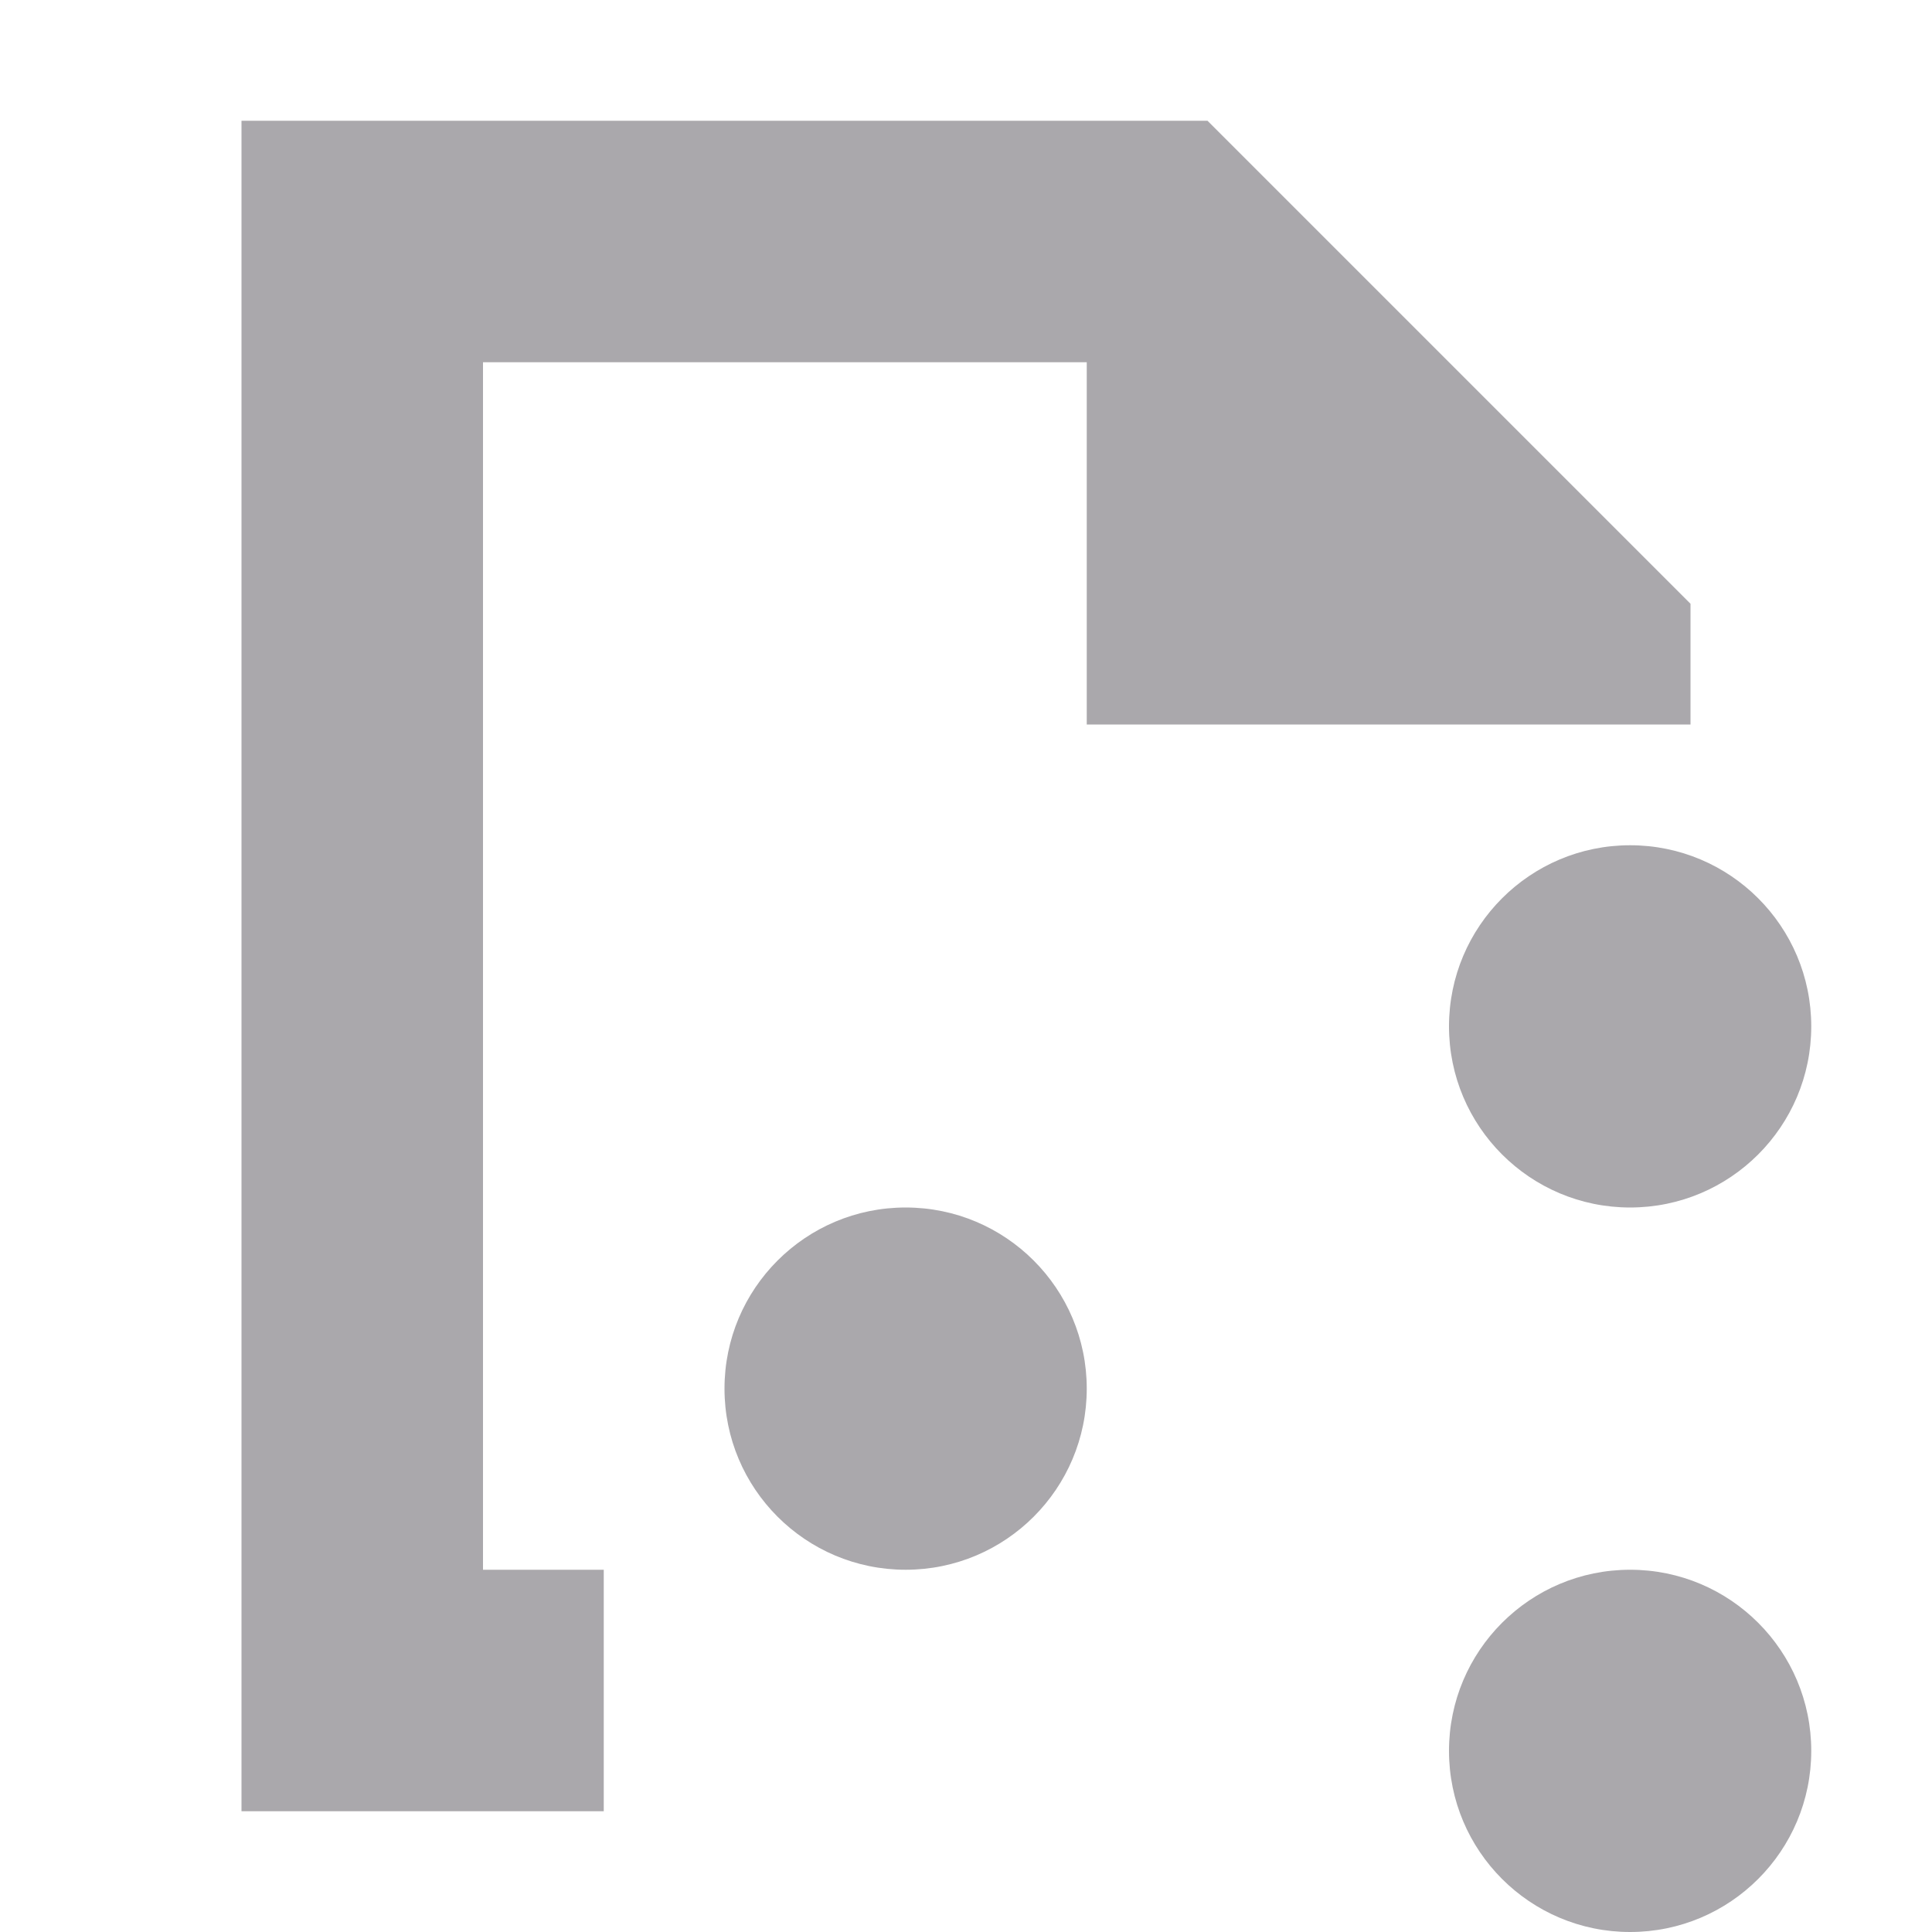
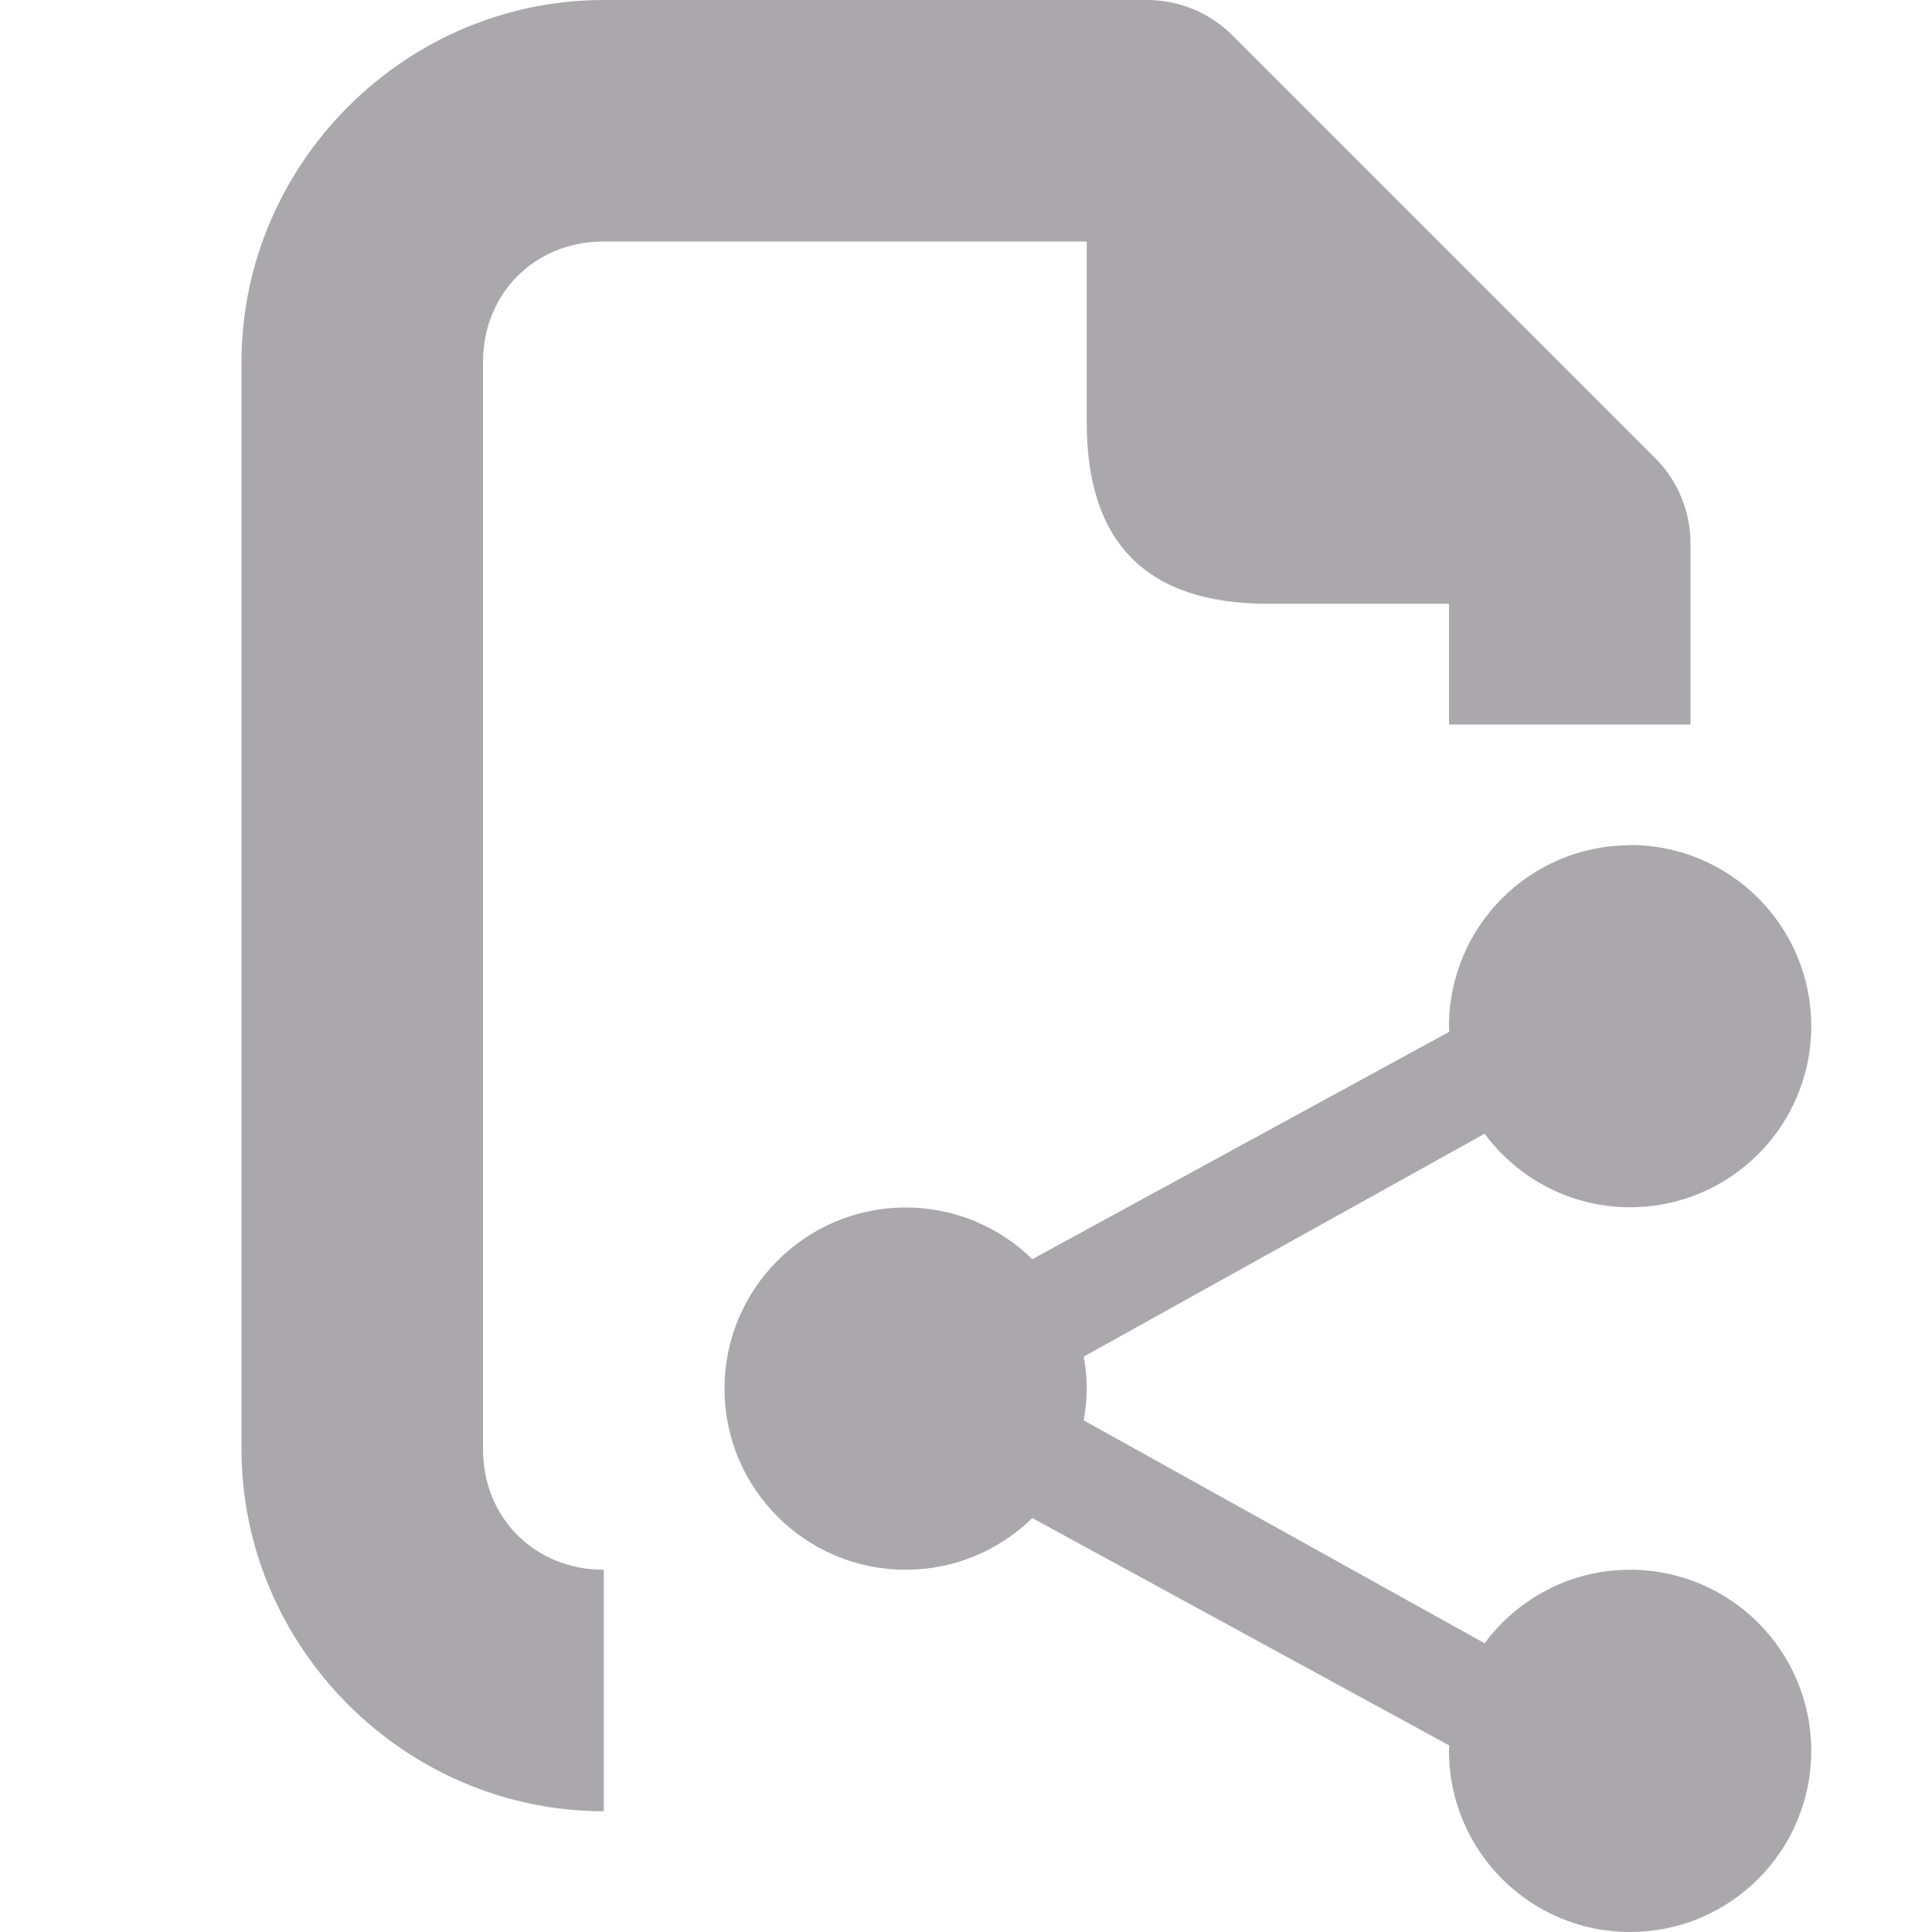
<svg xmlns="http://www.w3.org/2000/svg" viewBox="0 0 16 16">
-   <path d="m2 1v14h3v-2h-1v-10h5v3h3 2v-1l-4-4zm11.5 6a1.5 1.5 0 0 0 -1.5 1.5 1.5 1.5 0 0 0 1.5 1.5 1.5 1.5 0 0 0 1.5-1.5 1.5 1.5 0 0 0 -1.5-1.5zm-6 3a1.5 1.5 0 0 0 -1.5 1.5 1.5 1.5 0 0 0 1.5 1.5 1.5 1.5 0 0 0 1.5-1.5 1.5 1.5 0 0 0 -1.5-1.5zm6 3a1.5 1.5 0 0 0 -1.5 1.5 1.5 1.5 0 0 0 1.5 1.5 1.5 1.5 0 0 0 1.5-1.5 1.5 1.5 0 0 0 -1.5-1.5z" fill="#aaa8ac" />
+   <g fill="#aaa8ac">
+     <path d="m13.5 7c-.828 0-1.5.672-1.5 1.5 0 .015.002.03.002.045l-3.453 1.883c-.27-.265-.641-.428-1.049-.428-.828 0-1.5.672-1.5 1.5s.672 1.5 1.5 1.5c.408 0 .778-.163 1.049-.428l3.453 1.883c-0.0.015-.002.03-.002.045 0 .828.672 1.5 1.5 1.5s1.5-.672 1.5-1.5-.672-1.5-1.5-1.5c-.494 0-.932.24-1.205.609l-3.32-1.846c.015-.086.025-.174.025-.264s-.01-.178-.025-.264l3.32-1.846c.273.369.711.609 1.205.609.828 0 1.5-.672 1.5-1.5s-.672-1.5-1.5-1.5z" />
+     <path d="m5 0c-1.645 0-3 1.355-3 3v9c0 1.645 1.355 3 3 3v-2c-.571 0-1-.429-1-1v-9c0-.571.429-1 1-1h4v1.5c0 1.0.5 1.5 1.5 1.5h1.5v1h2v-1.5a1 1 0 0 0 -.293-.707l-3.5-3.5a1 1 0 0 0 -.707-.293z" />
+   </g>
</svg>
